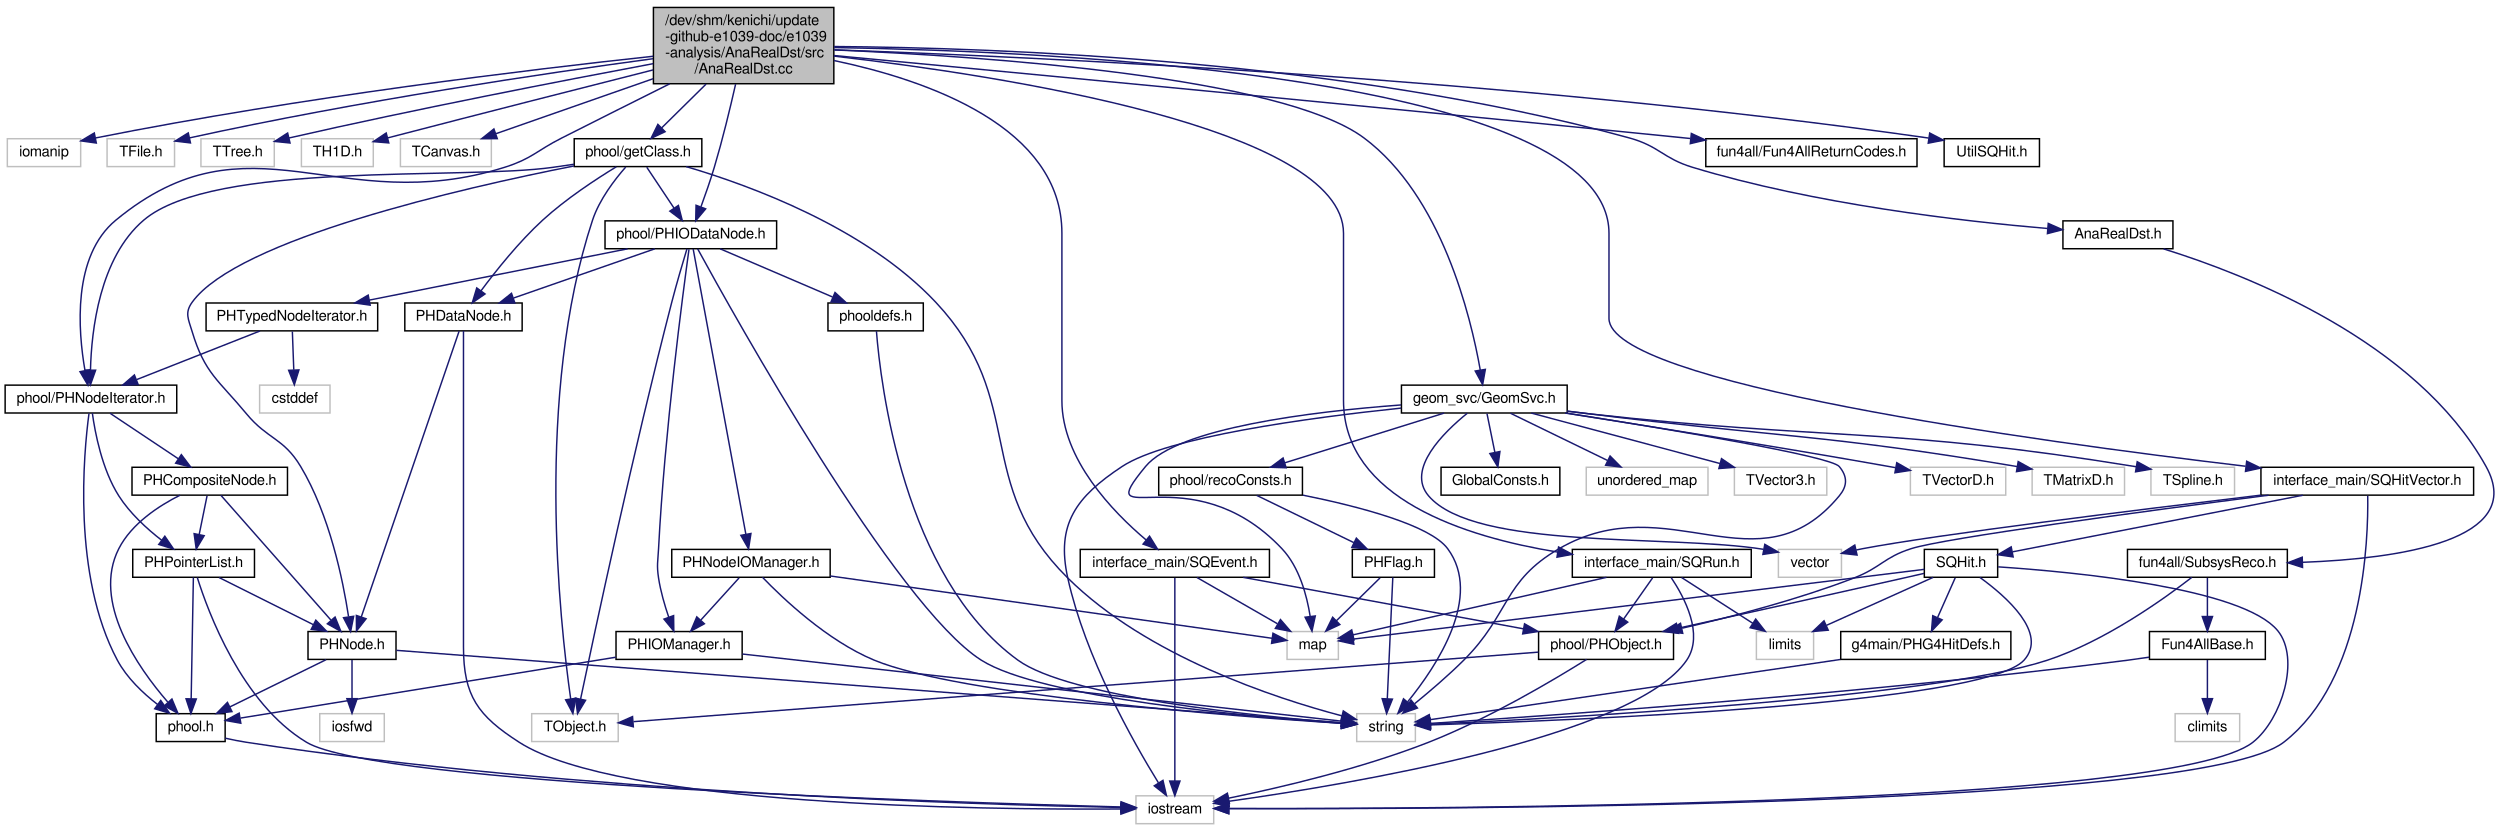
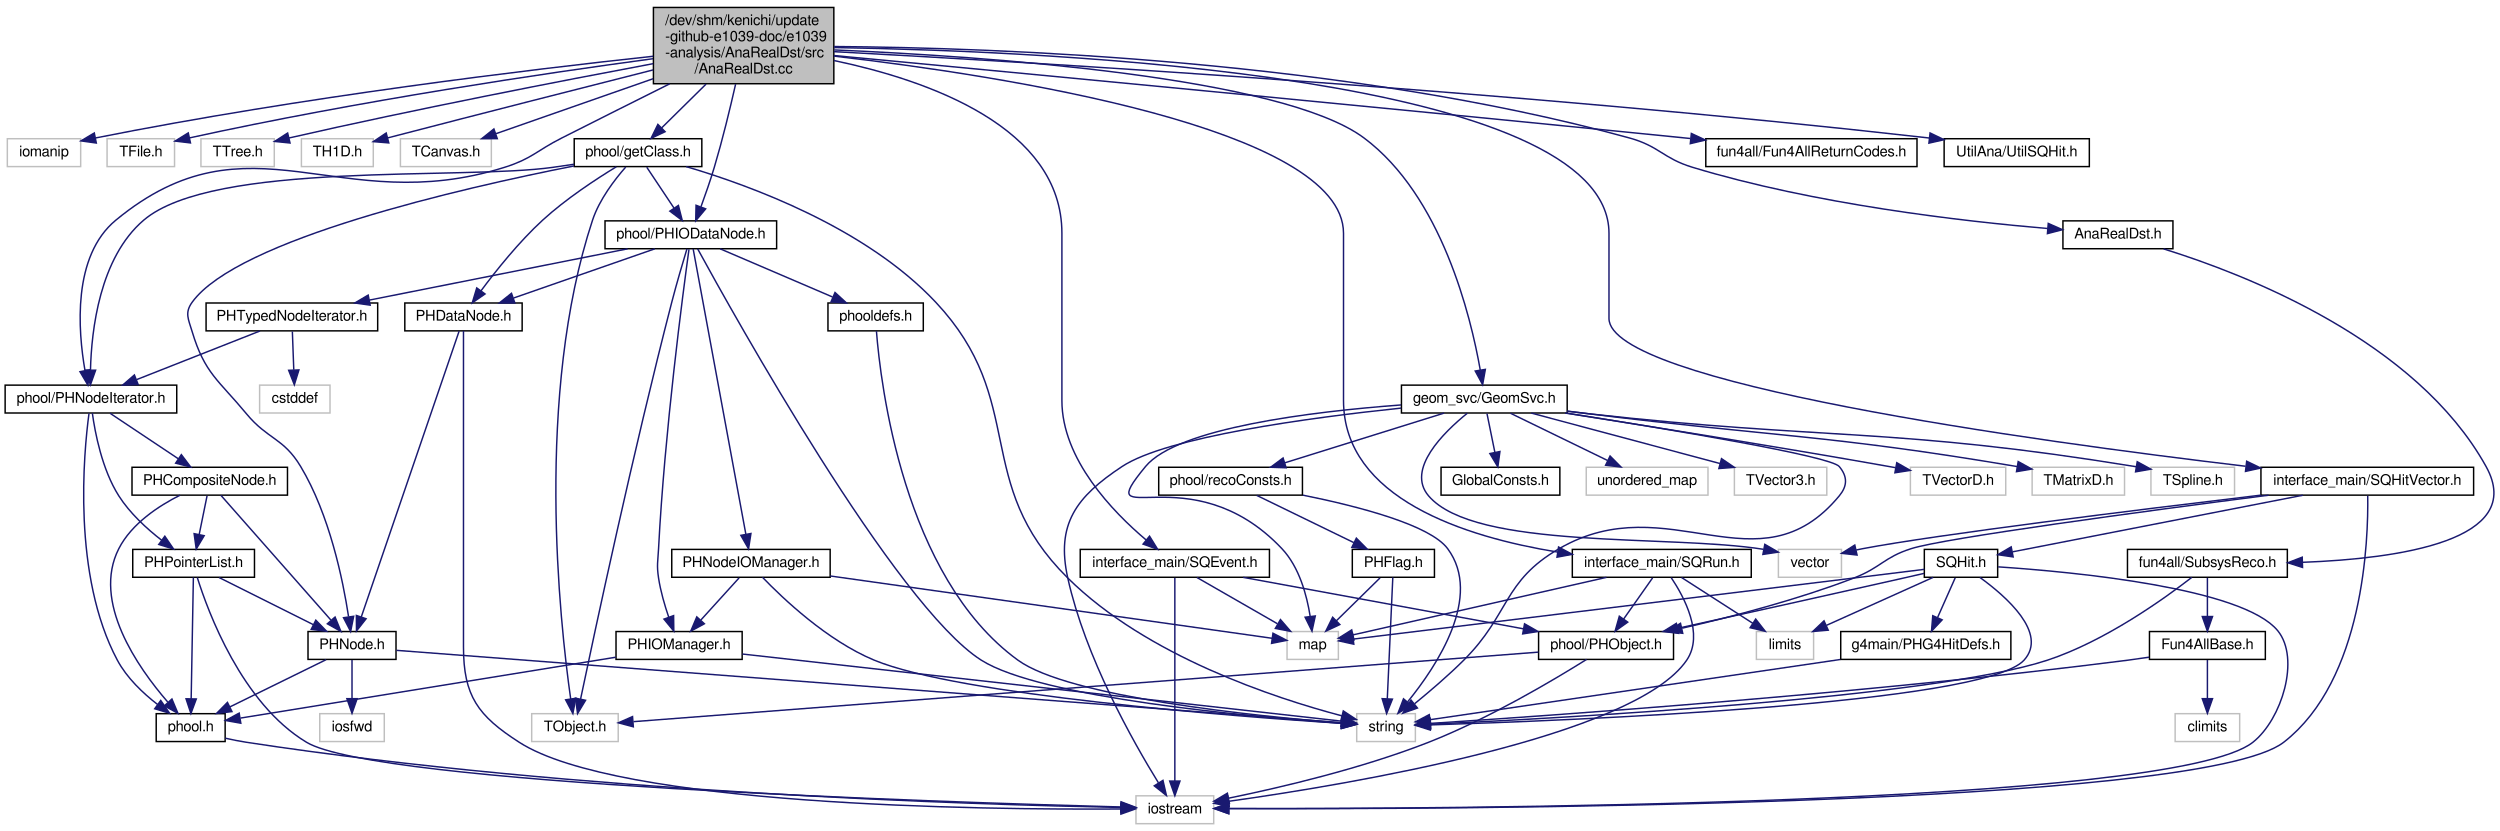
<svg xmlns="http://www.w3.org/2000/svg" xmlns:xlink="http://www.w3.org/1999/xlink" width="1704pt" height="566pt" viewBox="0.00 0.00 1704.49 566.00">
  <g id="graph0" class="graph" transform="scale(1 1) rotate(0) translate(4 562)">
    <g id="node1" class="node">
      <polygon fill="#bfbfbf" stroke="black" points="441.5,-505 441.5,-557 564.5,-557 564.5,-505 441.5,-505" />
      <text text-anchor="start" x="449.5" y="-545" font-family="FreeSans" font-size="10.00">/dev/shm/kenichi/update</text>
      <text text-anchor="start" x="449.5" y="-534" font-family="FreeSans" font-size="10.00">-github-e1039-doc/e1039</text>
      <text text-anchor="start" x="449.5" y="-523" font-family="FreeSans" font-size="10.00">-analysis/AnaRealDst/src</text>
      <text text-anchor="middle" x="503" y="-512" font-family="FreeSans" font-size="10.00">/AnaRealDst.cc</text>
    </g>
    <g id="node2" class="node">
      <polygon fill="none" stroke="#bfbfbf" points="1,-448.5 1,-467.5 51,-467.5 51,-448.5 1,-448.5" />
      <text text-anchor="middle" x="26" y="-455.5" font-family="FreeSans" font-size="10.00">iomanip</text>
    </g>
    <g id="edge1" class="edge">
      <path fill="none" stroke="midnightblue" d="M441.336,-523.73C357.404,-514.674 202.417,-496.097 61.307,-468.058" />
      <polygon fill="midnightblue" stroke="midnightblue" points="61.666,-464.56 51.172,-466.022 60.287,-471.423 61.666,-464.56" />
    </g>
    <g id="node3" class="node">
      <polygon fill="none" stroke="#bfbfbf" points="69,-448.5 69,-467.5 115,-467.5 115,-448.5 69,-448.5" />
      <text text-anchor="middle" x="92" y="-455.5" font-family="FreeSans" font-size="10.00">TFile.h</text>
    </g>
    <g id="edge2" class="edge">
      <path fill="none" stroke="midnightblue" d="M441.219,-522.061C367.925,-512.158 241.945,-493.617 125.168,-468.063" />
      <polygon fill="midnightblue" stroke="midnightblue" points="125.862,-464.632 115.342,-465.891 124.351,-471.467 125.862,-464.632" />
    </g>
    <g id="node4" class="node">
      <polygon fill="none" stroke="#bfbfbf" points="133,-448.5 133,-467.5 183,-467.5 183,-448.5 133,-448.5" />
      <text text-anchor="middle" x="158" y="-455.5" font-family="FreeSans" font-size="10.00">TTree.h</text>
    </g>
    <g id="edge3" class="edge">
      <path fill="none" stroke="midnightblue" d="M441.325,-518.687C378.614,-506.944 278.746,-487.584 193,-468 192.901,-467.977 192.801,-467.955 192.701,-467.932" />
      <polygon fill="midnightblue" stroke="midnightblue" points="193.736,-464.581 183.195,-465.653 192.104,-471.388 193.736,-464.581" />
    </g>
    <g id="node5" class="node">
      <polygon fill="none" stroke="#bfbfbf" points="201.5,-448.5 201.5,-467.5 250.5,-467.5 250.5,-448.5 201.5,-448.5" />
      <text text-anchor="middle" x="226" y="-455.5" font-family="FreeSans" font-size="10.00">TH1D.h</text>
    </g>
    <g id="edge4" class="edge">
      <path fill="none" stroke="midnightblue" d="M441.289,-514.417C394.453,-502.553 328.192,-485.689 260.502,-468.113" />
      <polygon fill="midnightblue" stroke="midnightblue" points="261.066,-464.643 250.507,-465.515 259.305,-471.418 261.066,-464.643" />
    </g>
    <g id="node6" class="node">
      <polygon fill="none" stroke="#bfbfbf" points="269,-448.5 269,-467.5 331,-467.5 331,-448.5 269,-448.5" />
      <text text-anchor="middle" x="300" y="-455.5" font-family="FreeSans" font-size="10.00">TCanvas.h</text>
    </g>
    <g id="edge5" class="edge">
      <path fill="none" stroke="midnightblue" d="M441.266,-508.408C406.102,-496.11 363.374,-481.165 334.179,-470.954" />
      <polygon fill="midnightblue" stroke="midnightblue" points="335.046,-467.55 324.451,-467.552 332.735,-474.157 335.046,-467.55" />
    </g>
    <g id="node7" class="node">
      <g id="a_node7">
        <a xlink:href="../../de/d59/SQRun_8h.html" target="_top" xlink:title="interface_main/SQRun.h">
          <polygon fill="none" stroke="black" points="1068,-168.5 1068,-187.5 1190,-187.5 1190,-168.5 1068,-168.5" />
          <text text-anchor="middle" x="1129" y="-175.5" font-family="FreeSans" font-size="10.00">interface_main/SQRun.h</text>
        </a>
      </g>
    </g>
    <g id="edge6" class="edge">
      <path fill="none" stroke="midnightblue" d="M564.674,-523.799C678.932,-510.59 912,-474.842 912,-403 912,-403 912,-403 912,-289 912,-222.246 994.707,-195.99 1058,-185.67" />
      <polygon fill="midnightblue" stroke="midnightblue" points="1058.62,-189.116 1067.98,-184.147 1057.56,-182.196 1058.62,-189.116" />
    </g>
    <g id="node13" class="node">
      <g id="a_node13">
        <a xlink:href="../../d0/db5/SQEvent_8h.html" target="_top" xlink:title="interface_main/SQEvent.h">
          <polygon fill="none" stroke="black" points="732.5,-168.5 732.5,-187.5 861.5,-187.5 861.5,-168.5 732.5,-168.5" />
          <text text-anchor="middle" x="797" y="-175.5" font-family="FreeSans" font-size="10.00">interface_main/SQEvent.h</text>
        </a>
      </g>
    </g>
    <g id="edge13" class="edge">
      <path fill="none" stroke="midnightblue" d="M564.603,-520.814C628.758,-507.349 720,-475.461 720,-403 720,-403 720,-403 720,-289 720,-248.93 754.715,-213.077 777.526,-193.844" />
      <polygon fill="midnightblue" stroke="midnightblue" points="779.745,-196.551 785.305,-187.532 775.334,-191.115 779.745,-196.551" />
    </g>
    <g id="node14" class="node">
      <g id="a_node14">
        <a xlink:href="../../db/ddd/SQHitVector_8h.html" target="_top" xlink:title="interface_main/SQHitVector.h">
          <polygon fill="none" stroke="black" points="1537.5,-224.5 1537.5,-243.5 1682.5,-243.5 1682.5,-224.5 1537.5,-224.5" />
          <text text-anchor="middle" x="1610" y="-231.5" font-family="FreeSans" font-size="10.00">interface_main/SQHitVector.h</text>
        </a>
      </g>
    </g>
    <g id="edge17" class="edge">
      <path fill="none" stroke="midnightblue" d="M564.748,-529.661C716.045,-527.168 1093,-510.2 1093,-403 1093,-403 1093,-403 1093,-345 1093,-301.173 1380.91,-261.5 1527.03,-244.188" />
      <polygon fill="midnightblue" stroke="midnightblue" points="1527.77,-247.624 1537.3,-242.98 1526.96,-240.672 1527.77,-247.624" />
    </g>
    <g id="node19" class="node">
      <g id="a_node19">
        <a xlink:href="../../da/dc1/Fun4AllReturnCodes_8h.html" target="_top" xlink:title="fun4all/Fun4AllReturnCodes.h">
          <polygon fill="none" stroke="black" points="1159,-448.5 1159,-467.5 1303,-467.5 1303,-448.5 1159,-448.5" />
          <text text-anchor="middle" x="1231" y="-455.5" font-family="FreeSans" font-size="10.00">fun4all/Fun4AllReturnCodes.h</text>
        </a>
      </g>
    </g>
    <g id="edge29" class="edge">
      <path fill="none" stroke="midnightblue" d="M564.542,-524.222C678.902,-513.448 931.92,-489.438 1145,-468 1146.12,-467.887 1147.25,-467.773 1148.38,-467.659" />
      <polygon fill="midnightblue" stroke="midnightblue" points="1149.15,-471.099 1158.74,-466.604 1148.44,-464.135 1149.15,-471.099" />
    </g>
    <g id="node20" class="node">
      <g id="a_node20">
        <a xlink:href="../../d8/dfd/PHNodeIterator_8h.html" target="_top" xlink:title="phool/PHNodeIterator.h">
          <polygon fill="none" stroke="black" points="-0.5,-280.5 -0.5,-299.5 116.5,-299.5 116.5,-280.5 -0.5,-280.5" />
          <text text-anchor="middle" x="58" y="-287.5" font-family="FreeSans" font-size="10.00">phool/PHNodeIterator.h</text>
        </a>
      </g>
    </g>
    <g id="edge30" class="edge">
      <path fill="none" stroke="midnightblue" d="M452.564,-504.928C430.029,-493.687 403.157,-480.233 379,-468 361.622,-459.2 358.584,-453.839 340,-448 226.606,-412.371 166.718,-487.6 75,-412 45.219,-387.452 49.181,-336.683 53.967,-309.36" />
      <polygon fill="midnightblue" stroke="midnightblue" points="57.404,-310.021 55.906,-299.532 50.536,-308.666 57.404,-310.021" />
    </g>
    <g id="node26" class="node">
      <g id="a_node26">
        <a xlink:href="../../d3/d79/PHIODataNode_8h.html" target="_top" xlink:title="phool/PHIODataNode.h">
          <polygon fill="none" stroke="black" points="408.5,-392.5 408.5,-411.5 525.5,-411.5 525.5,-392.5 408.5,-392.5" />
          <text text-anchor="middle" x="467" y="-399.5" font-family="FreeSans" font-size="10.00">phool/PHIODataNode.h</text>
        </a>
      </g>
    </g>
    <g id="edge44" class="edge">
      <path fill="none" stroke="midnightblue" d="M497.534,-504.699C493.839,-488.398 488.623,-466.813 483,-448 480.325,-439.051 476.907,-429.265 473.917,-421.112" />
      <polygon fill="midnightblue" stroke="midnightblue" points="477.117,-419.677 470.332,-411.54 470.562,-422.133 477.117,-419.677" />
    </g>
    <g id="node33" class="node">
      <g id="a_node33">
        <a xlink:href="../../dd/dd4/getClass_8h.html" target="_top" xlink:title="phool/getClass.h">
          <polygon fill="none" stroke="black" points="387.5,-448.5 387.5,-467.5 474.5,-467.5 474.5,-448.5 387.5,-448.5" />
          <text text-anchor="middle" x="431" y="-455.5" font-family="FreeSans" font-size="10.00">phool/getClass.h</text>
        </a>
      </g>
    </g>
    <g id="edge62" class="edge">
      <path fill="none" stroke="midnightblue" d="M477.413,-504.768C467.284,-494.78 455.952,-483.605 447.02,-474.798" />
      <polygon fill="midnightblue" stroke="midnightblue" points="449.458,-472.287 439.88,-467.757 444.543,-477.271 449.458,-472.287" />
    </g>
    <g id="node34" class="node">
      <g id="a_node34">
        <a xlink:href="../../d6/d19/GeomSvc_8h.html" target="_top" xlink:title="geom_svc/GeomSvc.h">
          <polygon fill="none" stroke="black" points="951.5,-280.5 951.5,-299.5 1064.5,-299.5 1064.5,-280.5 951.5,-280.5" />
          <text text-anchor="middle" x="1008" y="-287.5" font-family="FreeSans" font-size="10.00">geom_svc/GeomSvc.h</text>
        </a>
      </g>
    </g>
    <g id="edge69" class="edge">
      <path fill="none" stroke="midnightblue" d="M564.847,-528.035C668.171,-523.609 870.091,-509.735 926,-468 978.879,-428.527 998.766,-346.607 1005.25,-309.719" />
      <polygon fill="midnightblue" stroke="midnightblue" points="1008.71,-310.245 1006.85,-299.814 1001.8,-309.126 1008.71,-310.245" />
    </g>
    <g id="node43" class="node">
      <g id="a_node43">
-         <a xlink:href="../../dc/db4/e1039-analysis_2AnaRealDst_2src_2UtilSQHit_8h.html" target="_top" xlink:title="UtilSQHit.h">
-           <polygon fill="none" stroke="black" points="1321.5,-448.5 1321.5,-467.5 1386.5,-467.5 1386.5,-448.5 1321.5,-448.5" />
-           <text text-anchor="middle" x="1354" y="-455.5" font-family="FreeSans" font-size="10.00">UtilSQHit.h</text>
+         <a xlink:href="../../df/da2/UtilSQHit_8h.html" target="_top" xlink:title="UtilAna/UtilSQHit.h">
+           <polygon fill="none" stroke="black" points="1321.5,-448.5 1321.5,-467.5 1420.5,-467.5 1420.5,-448.5 1321.5,-448.5" />
+           <text text-anchor="middle" x="1371" y="-455.5" font-family="FreeSans" font-size="10.00">UtilAna/UtilSQHit.h</text>
        </a>
      </g>
    </g>
    <g id="edge85" class="edge">
-       <path fill="none" stroke="midnightblue" d="M564.711,-528.104C698.861,-523.37 1027.11,-508.473 1310.98,-467.949" />
-       <polygon fill="midnightblue" stroke="midnightblue" points="1311.66,-471.387 1321.06,-466.497 1310.66,-464.459 1311.66,-471.387" />
+       <path fill="none" stroke="midnightblue" d="M564.55,-526.86C698.384,-519.691 1026.05,-500.29 1311.33,-467.987" />
+       <polygon fill="midnightblue" stroke="midnightblue" points="1311.92,-471.442 1321.46,-466.832 1311.13,-464.487 1311.92,-471.442" />
    </g>
    <g id="node44" class="node">
      <g id="a_node44">
        <a xlink:href="../../dd/de9/AnaRealDst_8h.html" target="_top" xlink:title="AnaRealDst.h">
          <polygon fill="none" stroke="black" points="1402.5,-392.5 1402.5,-411.5 1477.5,-411.5 1477.5,-392.5 1402.5,-392.5" />
          <text text-anchor="middle" x="1440" y="-399.5" font-family="FreeSans" font-size="10.00">AnaRealDst.h</text>
        </a>
      </g>
    </g>
    <g id="edge86" class="edge">
      <path fill="none" stroke="midnightblue" d="M564.673,-530.366C675.359,-529.558 914.164,-521.124 1107,-468 1127.32,-462.402 1129.83,-454.121 1150,-448 1233.02,-422.806 1333.9,-411.218 1392.15,-406.283" />
      <polygon fill="midnightblue" stroke="midnightblue" points="1392.49,-409.767 1402.17,-405.465 1391.92,-402.791 1392.49,-409.767" />
    </g>
    <g id="node8" class="node">
      <g id="a_node8">
        <a xlink:href="../../df/d32/PHObject_8h.html" target="_top" xlink:title="phool/PHObject.h">
          <polygon fill="none" stroke="black" points="1045,-112.5 1045,-131.5 1137,-131.5 1137,-112.5 1045,-112.5" />
          <text text-anchor="middle" x="1091" y="-119.5" font-family="FreeSans" font-size="10.00">phool/PHObject.h</text>
        </a>
      </g>
    </g>
    <g id="edge7" class="edge">
      <path fill="none" stroke="midnightblue" d="M1122.73,-168.083C1117.36,-160.455 1109.48,-149.264 1102.92,-139.941" />
      <polygon fill="midnightblue" stroke="midnightblue" points="1105.78,-137.915 1097.16,-131.751 1100.05,-141.943 1105.78,-137.915" />
    </g>
    <g id="node11" class="node">
      <polygon fill="none" stroke="#bfbfbf" points="873.5,-112.5 873.5,-131.5 908.5,-131.5 908.5,-112.5 873.5,-112.5" />
      <text text-anchor="middle" x="891" y="-119.5" font-family="FreeSans" font-size="10.00">map</text>
    </g>
    <g id="edge10" class="edge">
      <path fill="none" stroke="midnightblue" d="M1091.29,-168.444C1043.2,-157.532 961.176,-138.922 918.551,-129.251" />
      <polygon fill="midnightblue" stroke="midnightblue" points="919.135,-125.795 908.608,-126.995 917.586,-132.621 919.135,-125.795" />
    </g>
    <g id="node10" class="node">
      <polygon fill="none" stroke="#bfbfbf" points="770.5,-0.5 770.5,-19.5 823.5,-19.5 823.5,-0.5 770.5,-0.5" />
      <text text-anchor="middle" x="797" y="-7.5" font-family="FreeSans" font-size="10.00">iostream</text>
    </g>
    <g id="edge11" class="edge">
      <path fill="none" stroke="midnightblue" d="M1135.43,-168.246C1144.31,-154.999 1157.94,-129.55 1146,-112 1110.39,-59.671 916.102,-27.314 833.831,-15.777" />
      <polygon fill="midnightblue" stroke="midnightblue" points="834.065,-12.276 823.681,-14.38 833.111,-19.211 834.065,-12.276" />
    </g>
    <g id="node12" class="node">
      <polygon fill="none" stroke="#bfbfbf" points="1193.5,-112.5 1193.5,-131.5 1232.5,-131.5 1232.5,-112.5 1193.5,-112.5" />
      <text text-anchor="middle" x="1213" y="-119.5" font-family="FreeSans" font-size="10.00">limits</text>
    </g>
    <g id="edge12" class="edge">
      <path fill="none" stroke="midnightblue" d="M1142.5,-168.324C1155.6,-159.9 1175.71,-146.971 1191.11,-137.074" />
      <polygon fill="midnightblue" stroke="midnightblue" points="1193.02,-140.006 1199.54,-131.655 1189.23,-134.118 1193.02,-140.006" />
    </g>
    <g id="node9" class="node">
      <polygon fill="none" stroke="#bfbfbf" points="358.5,-56.5 358.5,-75.5 417.5,-75.5 417.5,-56.5 358.5,-56.5" />
      <text text-anchor="middle" x="388" y="-63.5" font-family="FreeSans" font-size="10.00">TObject.h</text>
    </g>
    <g id="edge8" class="edge">
      <path fill="none" stroke="midnightblue" d="M1044.87,-117.457C915.296,-107.504 549.534,-79.408 427.896,-70.064" />
      <polygon fill="midnightblue" stroke="midnightblue" points="427.801,-66.547 417.563,-69.271 427.265,-73.526 427.801,-66.547" />
    </g>
    <g id="edge9" class="edge">
      <path fill="none" stroke="midnightblue" d="M1077.72,-112.49C1055.97,-98.879 1011.07,-72.106 970,-56 924.376,-38.109 869.212,-25.167 833.637,-17.877" />
      <polygon fill="midnightblue" stroke="midnightblue" points="834.196,-14.419 823.702,-15.884 832.819,-21.282 834.196,-14.419" />
    </g>
    <g id="edge14" class="edge">
      <path fill="none" stroke="midnightblue" d="M843.585,-168.444C895.41,-158.925 979.132,-143.547 1034.62,-133.356" />
      <polygon fill="midnightblue" stroke="midnightblue" points="1035.43,-136.765 1044.63,-131.516 1034.16,-129.881 1035.43,-136.765" />
    </g>
    <g id="edge15" class="edge">
      <path fill="none" stroke="midnightblue" d="M812.103,-168.324C826.903,-159.822 849.694,-146.729 866.982,-136.797" />
      <polygon fill="midnightblue" stroke="midnightblue" points="869.007,-139.671 875.935,-131.655 865.52,-133.601 869.007,-139.671" />
    </g>
    <g id="edge16" class="edge">
      <path fill="none" stroke="midnightblue" d="M797,-168.075C797,-141.945 797,-65.211 797,-29.577" />
      <polygon fill="midnightblue" stroke="midnightblue" points="800.5,-29.568 797,-19.568 793.5,-29.568 800.5,-29.568" />
    </g>
    <g id="edge18" class="edge">
      <path fill="none" stroke="midnightblue" d="M1542.76,-224.467C1458.33,-213.566 1321.71,-195.243 1299,-188 1280.44,-182.08 1278.18,-174.99 1260,-168 1221.73,-153.287 1176.81,-141.576 1142.91,-133.792" />
      <polygon fill="midnightblue" stroke="midnightblue" points="1143.29,-130.289 1132.76,-131.504 1141.75,-137.118 1143.29,-130.289" />
    </g>
    <g id="node15" class="node">
      <polygon fill="none" stroke="#bfbfbf" points="1208.5,-168.5 1208.5,-187.5 1251.5,-187.5 1251.5,-168.5 1208.5,-168.5" />
      <text text-anchor="middle" x="1230" y="-175.5" font-family="FreeSans" font-size="10.00">vector</text>
    </g>
    <g id="edge19" class="edge">
      <path fill="none" stroke="midnightblue" d="M1537.4,-224.498C1452.29,-214.355 1316.45,-197.573 1266,-188 1264.54,-187.722 1263.04,-187.421 1261.54,-187.103" />
      <polygon fill="midnightblue" stroke="midnightblue" points="1262.14,-183.651 1251.61,-184.831 1260.58,-190.475 1262.14,-183.651" />
    </g>
    <g id="edge20" class="edge">
      <path fill="none" stroke="midnightblue" d="M1610.3,-224.106C1610.78,-194.465 1607.86,-98.52 1553,-56 1495.78,-11.651 977.477,-10.304 833.787,-10.793" />
      <polygon fill="midnightblue" stroke="midnightblue" points="833.702,-7.293 823.716,-10.832 833.73,-14.293 833.702,-7.293" />
    </g>
    <g id="node16" class="node">
      <g id="a_node16">
        <a xlink:href="../../d1/ddf/SQHit_8h.html" target="_top" xlink:title="SQHit.h">
          <polygon fill="none" stroke="black" points="1308,-168.5 1308,-187.5 1358,-187.5 1358,-168.5 1308,-168.5" />
          <text text-anchor="middle" x="1333" y="-175.5" font-family="FreeSans" font-size="10.00">SQHit.h</text>
        </a>
      </g>
    </g>
    <g id="edge21" class="edge">
      <path fill="none" stroke="midnightblue" d="M1566.11,-224.444C1511.28,-213.754 1418.55,-195.677 1368.15,-185.853" />
      <polygon fill="midnightblue" stroke="midnightblue" points="1368.56,-182.366 1358.07,-183.888 1367.22,-189.236 1368.56,-182.366" />
    </g>
    <g id="edge22" class="edge">
      <path fill="none" stroke="midnightblue" d="M1307.83,-171.158C1303.23,-170.1 1298.47,-169.012 1294,-168 1241.42,-156.105 1181.1,-142.774 1139.97,-133.73" />
      <polygon fill="midnightblue" stroke="midnightblue" points="1140.46,-130.255 1129.94,-131.527 1138.95,-137.092 1140.46,-130.255" />
    </g>
    <g id="node17" class="node">
      <g id="a_node17">
        <a xlink:href="../../d2/d92/PHG4HitDefs_8h.html" target="_top" xlink:title="g4main/PHG4HitDefs.h">
          <polygon fill="none" stroke="black" points="1251,-112.5 1251,-131.5 1367,-131.5 1367,-112.5 1251,-112.5" />
          <text text-anchor="middle" x="1309" y="-119.5" font-family="FreeSans" font-size="10.00">g4main/PHG4HitDefs.h</text>
        </a>
      </g>
    </g>
    <g id="edge23" class="edge">
      <path fill="none" stroke="midnightblue" d="M1329.04,-168.083C1325.79,-160.77 1321.08,-150.181 1317.05,-141.103" />
      <polygon fill="midnightblue" stroke="midnightblue" points="1320.15,-139.468 1312.89,-131.751 1313.75,-142.311 1320.15,-139.468" />
    </g>
    <g id="edge25" class="edge">
      <path fill="none" stroke="midnightblue" d="M1358.34,-175.596C1410.12,-172.142 1525.2,-161.274 1549,-132 1564.38,-113.082 1551.76,-71.613 1532,-56 1476.94,-12.506 975.81,-10.516 834.147,-10.832" />
      <polygon fill="midnightblue" stroke="midnightblue" points="833.811,-7.332 823.821,-10.86 833.831,-14.332 833.811,-7.332" />
    </g>
    <g id="edge26" class="edge">
      <path fill="none" stroke="midnightblue" d="M1313.99,-168.444C1294.41,-159.636 1263.69,-145.812 1241.27,-135.722" />
      <polygon fill="midnightblue" stroke="midnightblue" points="1242.48,-132.428 1231.93,-131.516 1239.61,-138.812 1242.48,-132.428" />
    </g>
    <g id="node18" class="node">
      <polygon fill="none" stroke="#bfbfbf" points="921,-56.5 921,-75.5 961,-75.5 961,-56.5 921,-56.5" />
      <text text-anchor="middle" x="941" y="-63.5" font-family="FreeSans" font-size="10.00">string</text>
    </g>
    <g id="edge27" class="edge">
      <path fill="none" stroke="midnightblue" d="M1345.84,-168.43C1363.8,-155.425 1392.49,-130.287 1376,-112 1348.91,-81.968 1065.59,-70.755 971.319,-67.838" />
      <polygon fill="midnightblue" stroke="midnightblue" points="971.138,-64.332 961.038,-67.531 970.928,-71.329 971.138,-64.332" />
    </g>
    <g id="edge28" class="edge">
      <path fill="none" stroke="midnightblue" d="M1308,-173.909C1293.9,-172.169 1275.97,-169.958 1260,-168 1132.49,-152.365 980.186,-133.838 918.73,-126.369" />
      <polygon fill="midnightblue" stroke="midnightblue" points="919.017,-122.878 908.668,-125.146 918.172,-129.827 919.017,-122.878" />
    </g>
    <g id="edge24" class="edge">
      <path fill="none" stroke="midnightblue" d="M1250.69,-112.444C1171.35,-100.801 1032.27,-80.394 971.205,-71.432" />
      <polygon fill="midnightblue" stroke="midnightblue" points="971.481,-67.935 961.078,-69.946 970.464,-74.861 971.481,-67.935" />
    </g>
    <g id="node21" class="node">
      <g id="a_node21">
        <a xlink:href="../../d5/d6f/phool_8h.html" target="_top" xlink:title="phool.h">
          <polygon fill="none" stroke="black" points="102.5,-56.5 102.5,-75.5 149.5,-75.5 149.5,-56.5 102.5,-56.5" />
          <text text-anchor="middle" x="126" y="-63.5" font-family="FreeSans" font-size="10.00">phool.h</text>
        </a>
      </g>
    </g>
    <g id="edge31" class="edge">
      <path fill="none" stroke="midnightblue" d="M56.682,-280.232C53.063,-253.246 45.186,-169.779 76,-112 82.44,-99.924 93.462,-89.475 103.52,-81.693" />
      <polygon fill="midnightblue" stroke="midnightblue" points="105.589,-84.516 111.622,-75.806 101.474,-78.853 105.589,-84.516" />
    </g>
    <g id="node22" class="node">
      <g id="a_node22">
        <a xlink:href="../../d8/d30/PHCompositeNode_8h.html" target="_top" xlink:title="PHCompositeNode.h">
          <polygon fill="none" stroke="black" points="86,-224.5 86,-243.5 192,-243.5 192,-224.5 86,-224.5" />
          <text text-anchor="middle" x="139" y="-231.5" font-family="FreeSans" font-size="10.00">PHCompositeNode.h</text>
        </a>
      </g>
    </g>
    <g id="edge33" class="edge">
      <path fill="none" stroke="midnightblue" d="M71.014,-280.324C83.532,-271.979 102.682,-259.212 117.471,-249.352" />
      <polygon fill="midnightblue" stroke="midnightblue" points="119.639,-252.114 126.018,-243.655 115.756,-246.289 119.639,-252.114" />
    </g>
    <g id="node25" class="node">
      <g id="a_node25">
        <a xlink:href="../../db/dd5/PHPointerList_8h.html" target="_top" xlink:title="PHPointerList.h">
          <polygon fill="none" stroke="black" points="86.5,-168.5 86.5,-187.5 169.5,-187.5 169.5,-168.5 86.5,-168.5" />
          <text text-anchor="middle" x="128" y="-175.5" font-family="FreeSans" font-size="10.00">PHPointerList.h</text>
        </a>
      </g>
    </g>
    <g id="edge43" class="edge">
      <path fill="none" stroke="midnightblue" d="M58.968,-280.373C60.762,-267.294 65.523,-242.06 77,-224 84.521,-212.165 96.038,-201.627 106.226,-193.73" />
      <polygon fill="midnightblue" stroke="midnightblue" points="108.376,-196.493 114.354,-187.746 104.226,-190.856 108.376,-196.493" />
    </g>
    <g id="edge32" class="edge">
      <path fill="none" stroke="midnightblue" d="M149.601,-58.787C154.342,-57.715 159.309,-56.718 164,-56 388.64,-21.644 662.227,-13.437 760.048,-11.545" />
      <polygon fill="midnightblue" stroke="midnightblue" points="760.361,-15.04 770.296,-11.358 760.233,-8.041 760.361,-15.04" />
    </g>
    <g id="edge34" class="edge">
      <path fill="none" stroke="midnightblue" d="M118.777,-224.495C104.229,-217.168 85.699,-205.063 77,-188 58.572,-151.854 89.877,-107.092 110.372,-83.44" />
      <polygon fill="midnightblue" stroke="midnightblue" points="113.222,-85.505 117.321,-75.736 108.024,-80.817 113.222,-85.505" />
    </g>
    <g id="node23" class="node">
      <g id="a_node23">
        <a xlink:href="../../d3/d62/PHNode_8h.html" target="_top" xlink:title="PHNode.h">
          <polygon fill="none" stroke="black" points="206,-112.5 206,-131.5 266,-131.5 266,-112.5 206,-112.5" />
          <text text-anchor="middle" x="236" y="-119.5" font-family="FreeSans" font-size="10.00">PHNode.h</text>
        </a>
      </g>
    </g>
    <g id="edge35" class="edge">
      <path fill="none" stroke="midnightblue" d="M146.611,-224.368C162.761,-206.055 200.684,-163.049 221.571,-139.362" />
      <polygon fill="midnightblue" stroke="midnightblue" points="224.435,-141.407 228.424,-131.591 219.185,-136.777 224.435,-141.407" />
    </g>
    <g id="edge39" class="edge">
      <path fill="none" stroke="midnightblue" d="M137.184,-224.083C135.726,-216.927 133.629,-206.635 131.807,-197.691" />
      <polygon fill="midnightblue" stroke="midnightblue" points="135.208,-196.851 129.783,-187.751 128.349,-198.248 135.208,-196.851" />
    </g>
    <g id="edge36" class="edge">
      <path fill="none" stroke="midnightblue" d="M218.327,-112.324C200.606,-103.625 173.097,-90.12 152.712,-80.113" />
      <polygon fill="midnightblue" stroke="midnightblue" points="154.149,-76.919 143.63,-75.654 151.064,-83.203 154.149,-76.919" />
    </g>
    <g id="node24" class="node">
      <polygon fill="none" stroke="#bfbfbf" points="214,-56.5 214,-75.5 258,-75.5 258,-56.5 214,-56.5" />
      <text text-anchor="middle" x="236" y="-63.5" font-family="FreeSans" font-size="10.00">iosfwd</text>
    </g>
    <g id="edge37" class="edge">
      <path fill="none" stroke="midnightblue" d="M236,-112.083C236,-105.006 236,-94.861 236,-85.987" />
      <polygon fill="midnightblue" stroke="midnightblue" points="239.5,-85.751 236,-75.751 232.5,-85.751 239.5,-85.751" />
    </g>
    <g id="edge38" class="edge">
      <path fill="none" stroke="midnightblue" d="M266.293,-118.68C381.954,-109.821 795.018,-78.182 910.696,-69.321" />
      <polygon fill="midnightblue" stroke="midnightblue" points="911.239,-72.79 920.943,-68.536 910.705,-65.81 911.239,-72.79" />
    </g>
    <g id="edge40" class="edge">
      <path fill="none" stroke="midnightblue" d="M127.843,-168.368C127.52,-150.617 126.776,-109.666 126.338,-85.597" />
      <polygon fill="midnightblue" stroke="midnightblue" points="129.838,-85.526 126.156,-75.591 122.839,-85.653 129.838,-85.526" />
    </g>
    <g id="edge41" class="edge">
      <path fill="none" stroke="midnightblue" d="M145.352,-168.324C162.672,-159.664 189.515,-146.242 209.502,-136.249" />
      <polygon fill="midnightblue" stroke="midnightblue" points="211.312,-139.257 218.691,-131.655 208.181,-132.996 211.312,-139.257" />
    </g>
    <g id="edge42" class="edge">
      <path fill="none" stroke="midnightblue" d="M130.524,-168.31C137.732,-145.257 160.791,-82.498 205,-56 252.522,-27.516 637.82,-15.135 759.984,-11.901" />
      <polygon fill="midnightblue" stroke="midnightblue" points="760.404,-15.391 770.31,-11.633 760.223,-8.394 760.404,-15.391" />
    </g>
    <g id="node27" class="node">
      <g id="a_node27">
        <a xlink:href="../../dd/d9b/PHDataNode_8h.html" target="_top" xlink:title="PHDataNode.h">
          <polygon fill="none" stroke="black" points="272,-336.5 272,-355.5 352,-355.5 352,-336.5 272,-336.5" />
          <text text-anchor="middle" x="312" y="-343.5" font-family="FreeSans" font-size="10.00">PHDataNode.h</text>
        </a>
      </g>
    </g>
    <g id="edge45" class="edge">
      <path fill="none" stroke="midnightblue" d="M442.44,-392.444C416.477,-383.399 375.332,-369.064 346.203,-358.916" />
      <polygon fill="midnightblue" stroke="midnightblue" points="347.04,-355.501 336.445,-355.516 344.737,-362.112 347.04,-355.501" />
    </g>
    <g id="node28" class="node">
      <g id="a_node28">
        <a xlink:href="../../d9/d53/PHIOManager_8h.html" target="_top" xlink:title="PHIOManager.h">
          <polygon fill="none" stroke="black" points="416,-112.5 416,-131.5 502,-131.5 502,-112.5 416,-112.5" />
          <text text-anchor="middle" x="459" y="-119.5" font-family="FreeSans" font-size="10.00">PHIOManager.h</text>
        </a>
      </g>
    </g>
    <g id="edge48" class="edge">
      <path fill="none" stroke="midnightblue" d="M465.748,-392.097C461.716,-362.912 449.092,-267.451 445,-188 444.543,-179.123 443.665,-176.788 445,-168 446.368,-159.001 449.19,-149.325 451.945,-141.26" />
      <polygon fill="midnightblue" stroke="midnightblue" points="455.265,-142.372 455.4,-131.778 448.688,-139.976 455.265,-142.372" />
    </g>
    <g id="node29" class="node">
      <g id="a_node29">
        <a xlink:href="../../dd/de7/PHNodeIOManager_8h.html" target="_top" xlink:title="PHNodeIOManager.h">
          <polygon fill="none" stroke="black" points="454,-168.5 454,-187.5 562,-187.5 562,-168.5 454,-168.5" />
          <text text-anchor="middle" x="508" y="-175.5" font-family="FreeSans" font-size="10.00">PHNodeIOManager.h</text>
        </a>
      </g>
    </g>
    <g id="edge51" class="edge">
      <path fill="none" stroke="midnightblue" d="M468.607,-392.297C474.64,-359.633 496.02,-243.866 504.499,-197.957" />
      <polygon fill="midnightblue" stroke="midnightblue" points="507.985,-198.353 506.359,-187.884 501.101,-197.082 507.985,-198.353" />
    </g>
    <g id="node30" class="node">
      <g id="a_node30">
        <a xlink:href="../../db/d17/PHTypedNodeIterator_8h.html" target="_top" xlink:title="PHTypedNodeIterator.h">
          <polygon fill="none" stroke="black" points="136.5,-336.5 136.5,-355.5 253.5,-355.5 253.5,-336.5 136.5,-336.5" />
          <text text-anchor="middle" x="195" y="-343.5" font-family="FreeSans" font-size="10.00">PHTypedNodeIterator.h</text>
        </a>
      </g>
    </g>
    <g id="edge55" class="edge">
      <path fill="none" stroke="midnightblue" d="M423.901,-392.444C376.153,-382.964 299.139,-367.675 247.806,-357.483" />
      <polygon fill="midnightblue" stroke="midnightblue" points="248.388,-354.031 237.898,-355.516 247.025,-360.897 248.388,-354.031" />
    </g>
    <g id="node32" class="node">
      <g id="a_node32">
        <a xlink:href="../../de/da7/phooldefs_8h.html" target="_top" xlink:title="phooldefs.h">
          <polygon fill="none" stroke="black" points="560.5,-336.5 560.5,-355.5 625.5,-355.5 625.5,-336.5 560.5,-336.5" />
          <text text-anchor="middle" x="593" y="-343.5" font-family="FreeSans" font-size="10.00">phooldefs.h</text>
        </a>
      </g>
    </g>
    <g id="edge58" class="edge">
      <path fill="none" stroke="midnightblue" d="M486.965,-392.444C507.609,-383.596 540.063,-369.687 563.632,-359.586" />
      <polygon fill="midnightblue" stroke="midnightblue" points="565.316,-362.673 573.128,-355.516 562.558,-356.239 565.316,-362.673" />
    </g>
    <g id="edge60" class="edge">
      <path fill="none" stroke="midnightblue" d="M464.362,-392.413C461.626,-383.387 457.296,-368.755 454,-356 427.767,-254.482 401.487,-131.507 391.849,-85.525" />
      <polygon fill="midnightblue" stroke="midnightblue" points="395.238,-84.627 389.768,-75.554 388.385,-86.058 395.238,-84.627" />
    </g>
    <g id="edge61" class="edge">
      <path fill="none" stroke="midnightblue" d="M471.644,-392.431C495.629,-348.493 606.602,-149.092 665,-112 705.484,-86.286 847.869,-73.46 910.756,-68.944" />
      <polygon fill="midnightblue" stroke="midnightblue" points="911.104,-72.428 920.837,-68.243 910.619,-65.445 911.104,-72.428" />
    </g>
    <g id="edge46" class="edge">
      <path fill="none" stroke="midnightblue" d="M309.021,-336.297C297.791,-303.494 257.87,-186.884 242.291,-141.377" />
      <polygon fill="midnightblue" stroke="midnightblue" points="245.592,-140.211 239.041,-131.884 238.969,-142.478 245.592,-140.211" />
    </g>
    <g id="edge47" class="edge">
      <path fill="none" stroke="midnightblue" d="M312,-336.442C312,-317.936 312,-272.812 312,-235 312,-235 312,-235 312,-121 312,-87.537 321.846,-74.088 350,-56 417.53,-12.615 665.406,-9.904 759.99,-10.508" />
      <polygon fill="midnightblue" stroke="midnightblue" points="760.196,-14.01 770.224,-10.591 760.252,-7.01 760.196,-14.01" />
    </g>
    <g id="edge49" class="edge">
      <path fill="none" stroke="midnightblue" d="M415.807,-113.996C348.739,-103.12 220.939,-82.396 159.984,-72.511" />
      <polygon fill="midnightblue" stroke="midnightblue" points="160.186,-68.998 149.754,-70.852 159.065,-75.908 160.186,-68.998" />
    </g>
    <g id="edge50" class="edge">
      <path fill="none" stroke="midnightblue" d="M502.198,-116.16C598.271,-105.397 827.675,-79.696 910.509,-70.416" />
      <polygon fill="midnightblue" stroke="midnightblue" points="910.985,-73.885 920.533,-69.293 910.206,-66.928 910.985,-73.885" />
    </g>
    <g id="edge52" class="edge">
      <path fill="none" stroke="midnightblue" d="M499.909,-168.083C492.845,-160.298 482.412,-148.801 473.851,-139.367" />
      <polygon fill="midnightblue" stroke="midnightblue" points="476.253,-136.805 466.941,-131.751 471.069,-141.509 476.253,-136.805" />
    </g>
    <g id="edge53" class="edge">
      <path fill="none" stroke="midnightblue" d="M515.854,-168.491C529.689,-154.115 559.982,-125.289 592,-112 649.545,-88.117 836.942,-73.725 910.741,-68.861" />
      <polygon fill="midnightblue" stroke="midnightblue" points="911.023,-72.35 920.776,-68.213 910.571,-65.365 911.023,-72.35" />
    </g>
    <g id="edge54" class="edge">
      <path fill="none" stroke="midnightblue" d="M562.062,-169.378C644.905,-157.698 800.273,-135.792 863.339,-126.9" />
      <polygon fill="midnightblue" stroke="midnightblue" points="863.913,-130.354 873.326,-125.492 862.935,-123.422 863.913,-130.354" />
    </g>
    <g id="edge56" class="edge">
      <path fill="none" stroke="midnightblue" d="M173.292,-336.444C150.645,-327.517 114.928,-313.439 89.248,-303.317" />
      <polygon fill="midnightblue" stroke="midnightblue" points="90.193,-299.927 79.606,-299.516 87.626,-306.44 90.193,-299.927" />
    </g>
    <g id="node31" class="node">
      <polygon fill="none" stroke="#bfbfbf" points="173,-280.5 173,-299.5 221,-299.5 221,-280.5 173,-280.5" />
      <text text-anchor="middle" x="197" y="-287.5" font-family="FreeSans" font-size="10.00">cstddef</text>
    </g>
    <g id="edge57" class="edge">
      <path fill="none" stroke="midnightblue" d="M195.33,-336.083C195.592,-329.006 195.968,-318.861 196.297,-309.986" />
      <polygon fill="midnightblue" stroke="midnightblue" points="199.803,-309.874 196.676,-299.751 192.808,-309.615 199.803,-309.874" />
    </g>
    <g id="edge59" class="edge">
      <path fill="none" stroke="midnightblue" d="M593.55,-336.316C596.287,-301.205 611.652,-168.908 690,-112 724.817,-86.711 851.495,-73.88 910.443,-69.17" />
      <polygon fill="midnightblue" stroke="midnightblue" points="910.923,-72.643 920.624,-68.384 910.384,-65.664 910.923,-72.643" />
    </g>
    <g id="edge63" class="edge">
      <path fill="none" stroke="midnightblue" d="M387.314,-450.098C382.486,-449.372 377.641,-448.659 373,-448 311.108,-439.206 141.613,-452.51 94,-412 63.911,-386.4 58.346,-336.863 57.687,-309.789" />
      <polygon fill="midnightblue" stroke="midnightblue" points="61.187,-309.682 57.648,-299.696 54.187,-309.71 61.187,-309.682" />
    </g>
    <g id="edge64" class="edge">
      <path fill="none" stroke="midnightblue" d="M436.945,-448.083C441.977,-440.534 449.337,-429.495 455.513,-420.23" />
      <polygon fill="midnightblue" stroke="midnightblue" points="458.531,-422.013 461.166,-411.751 452.707,-418.13 458.531,-422.013" />
    </g>
    <g id="edge65" class="edge">
      <path fill="none" stroke="midnightblue" d="M416.222,-448.385C402.472,-440.009 381.789,-426.462 366,-412 349.848,-397.206 334.17,-377.56 323.906,-363.753" />
      <polygon fill="midnightblue" stroke="midnightblue" points="326.708,-361.656 317.992,-355.633 321.05,-365.777 326.708,-361.656" />
    </g>
    <g id="edge66" class="edge">
      <path fill="none" stroke="midnightblue" d="M387.267,-448.925C310.797,-433.819 157.954,-398.902 127,-356 121.799,-348.792 124.442,-344.513 127,-336 135.585,-307.431 144.977,-302.979 164,-280 178.631,-262.326 189.197,-263.675 201,-244 220.714,-211.137 229.839,-166.564 233.634,-141.714" />
      <polygon fill="midnightblue" stroke="midnightblue" points="237.141,-141.904 235.057,-131.516 230.209,-140.937 237.141,-141.904" />
    </g>
    <g id="edge67" class="edge">
      <path fill="none" stroke="midnightblue" d="M422.629,-448.198C415.138,-439.689 404.641,-426.053 400,-412 360.688,-292.974 377.602,-138.151 385.109,-85.473" />
      <polygon fill="midnightblue" stroke="midnightblue" points="388.571,-85.989 386.584,-75.582 381.647,-84.957 388.571,-85.989" />
    </g>
    <g id="edge68" class="edge">
      <path fill="none" stroke="midnightblue" d="M463.821,-448.49C507.984,-435.484 586.469,-406.675 634,-356 697.374,-288.434 658.141,-233.147 724,-168 777.856,-114.726 865.05,-86.109 910.791,-74.047" />
      <polygon fill="midnightblue" stroke="midnightblue" points="911.863,-77.386 920.69,-71.526 910.135,-70.602 911.863,-77.386" />
    </g>
    <g id="edge70" class="edge">
      <path fill="none" stroke="midnightblue" d="M951.337,-283.855C888.38,-277.25 791.554,-264.174 761,-244 729.649,-223.3 715.889,-204.682 724,-168 735.959,-113.915 768.526,-56.345 785.836,-28.331" />
      <polygon fill="midnightblue" stroke="midnightblue" points="788.898,-30.036 791.264,-19.708 782.974,-26.307 788.898,-30.036" />
    </g>
    <g id="edge71" class="edge">
      <path fill="none" stroke="midnightblue" d="M996.434,-280.379C980.268,-267.306 954.539,-242.081 970,-224 1001.71,-186.912 1133.71,-197.838 1198.28,-187.57" />
      <polygon fill="midnightblue" stroke="midnightblue" points="1199.24,-190.951 1208.41,-185.647 1197.93,-184.074 1199.24,-190.951" />
    </g>
    <g id="edge72" class="edge">
      <path fill="none" stroke="midnightblue" d="M1063.56,-280.495C1133.13,-269.578 1244.02,-251.189 1250,-244 1255.68,-237.164 1255.67,-230.843 1250,-224 1194.86,-157.501 1133.76,-231.28 1059,-188 1020.53,-165.731 1025.48,-143.372 994,-112 983.445,-101.483 970.747,-90.646 960.426,-82.243" />
      <polygon fill="midnightblue" stroke="midnightblue" points="962.405,-79.344 952.415,-75.817 958.025,-84.804 962.405,-79.344" />
    </g>
    <g id="edge73" class="edge">
      <path fill="none" stroke="midnightblue" d="M951.245,-285.991C890.113,-281.424 798.663,-270.29 777,-244 737.917,-196.568 807.411,-254.252 870,-188 881.824,-175.484 886.991,-156.258 889.248,-141.958" />
      <polygon fill="midnightblue" stroke="midnightblue" points="892.755,-142.122 890.507,-131.769 885.808,-141.264 892.755,-142.122" />
    </g>
    <g id="node35" class="node">
      <polygon fill="none" stroke="#bfbfbf" points="1077.5,-224.5 1077.5,-243.5 1160.5,-243.5 1160.5,-224.5 1077.5,-224.5" />
      <text text-anchor="middle" x="1119" y="-231.5" font-family="FreeSans" font-size="10.00">unordered_map</text>
    </g>
    <g id="edge74" class="edge">
      <path fill="none" stroke="midnightblue" d="M1025.83,-280.324C1043.72,-271.625 1071.48,-258.12 1092.05,-248.113" />
      <polygon fill="midnightblue" stroke="midnightblue" points="1093.75,-251.177 1101.21,-243.655 1090.69,-244.882 1093.75,-251.177" />
    </g>
    <g id="node36" class="node">
      <polygon fill="none" stroke="#bfbfbf" points="1178.5,-224.5 1178.5,-243.5 1241.5,-243.5 1241.5,-224.5 1178.5,-224.5" />
      <text text-anchor="middle" x="1210" y="-231.5" font-family="FreeSans" font-size="10.00">TVector3.h</text>
    </g>
    <g id="edge75" class="edge">
      <path fill="none" stroke="midnightblue" d="M1040.01,-280.444C1074.83,-271.134 1130.61,-256.222 1168.71,-246.037" />
      <polygon fill="midnightblue" stroke="midnightblue" points="1169.72,-249.391 1178.47,-243.428 1167.91,-242.629 1169.72,-249.391" />
    </g>
    <g id="node37" class="node">
      <polygon fill="none" stroke="#bfbfbf" points="1298.5,-224.5 1298.5,-243.5 1363.5,-243.5 1363.5,-224.5 1298.5,-224.5" />
      <text text-anchor="middle" x="1331" y="-231.5" font-family="FreeSans" font-size="10.00">TVectorD.h</text>
    </g>
    <g id="edge76" class="edge">
      <path fill="none" stroke="midnightblue" d="M1063.06,-280.481C1118.82,-271.745 1207.51,-257.556 1284,-244 1285.46,-243.742 1286.94,-243.476 1288.44,-243.205" />
      <polygon fill="midnightblue" stroke="midnightblue" points="1289.21,-246.621 1298.41,-241.362 1287.94,-239.738 1289.21,-246.621" />
    </g>
    <g id="node38" class="node">
      <polygon fill="none" stroke="#bfbfbf" points="1381.5,-224.5 1381.5,-243.5 1444.5,-243.5 1444.5,-224.5 1381.5,-224.5" />
      <text text-anchor="middle" x="1413" y="-231.5" font-family="FreeSans" font-size="10.00">TMatrixD.h</text>
    </g>
    <g id="edge77" class="edge">
      <path fill="none" stroke="midnightblue" d="M1064.58,-281.808C1069.46,-281.194 1074.31,-280.585 1079,-280 1206.01,-264.147 1240.98,-265.986 1371.31,-243.971" />
      <polygon fill="midnightblue" stroke="midnightblue" points="1372,-247.403 1381.27,-242.272 1370.83,-240.502 1372,-247.403" />
    </g>
    <g id="node39" class="node">
      <polygon fill="none" stroke="#bfbfbf" points="1462.5,-224.5 1462.5,-243.5 1519.5,-243.5 1519.5,-224.5 1462.5,-224.5" />
      <text text-anchor="middle" x="1491" y="-231.5" font-family="FreeSans" font-size="10.00">TSpline.h</text>
    </g>
    <g id="edge78" class="edge">
      <path fill="none" stroke="midnightblue" d="M1064.56,-281.674C1069.44,-281.089 1074.31,-280.523 1079,-280 1241.72,-261.859 1286.52,-270.934 1452.39,-243.864" />
      <polygon fill="midnightblue" stroke="midnightblue" points="1453.15,-247.286 1462.45,-242.203 1452.01,-240.379 1453.15,-247.286" />
    </g>
    <g id="node40" class="node">
      <g id="a_node40">
        <a xlink:href="../../dd/de2/GlobalConsts_8h.html" target="_top" xlink:title="GlobalConsts.h">
          <polygon fill="none" stroke="black" points="978.5,-224.5 978.5,-243.5 1059.5,-243.5 1059.5,-224.5 978.5,-224.5" />
          <text text-anchor="middle" x="1019" y="-231.5" font-family="FreeSans" font-size="10.00">GlobalConsts.h</text>
        </a>
      </g>
    </g>
    <g id="edge79" class="edge">
      <path fill="none" stroke="midnightblue" d="M1009.82,-280.083C1011.27,-272.927 1013.37,-262.635 1015.19,-253.691" />
      <polygon fill="midnightblue" stroke="midnightblue" points="1018.65,-254.248 1017.22,-243.751 1011.79,-252.851 1018.65,-254.248" />
    </g>
    <g id="node41" class="node">
      <g id="a_node41">
        <a xlink:href="../../d2/dcb/recoConsts_8h.html" target="_top" xlink:title="phool/recoConsts.h">
          <polygon fill="none" stroke="black" points="786,-224.5 786,-243.5 884,-243.5 884,-224.5 786,-224.5" />
          <text text-anchor="middle" x="835" y="-231.5" font-family="FreeSans" font-size="10.00">phool/recoConsts.h</text>
        </a>
      </g>
    </g>
    <g id="edge80" class="edge">
      <path fill="none" stroke="midnightblue" d="M980.588,-280.444C951.231,-271.28 904.481,-256.688 871.904,-246.519" />
      <polygon fill="midnightblue" stroke="midnightblue" points="872.873,-243.155 862.284,-243.516 870.787,-249.837 872.873,-243.155" />
    </g>
    <g id="edge81" class="edge">
      <path fill="none" stroke="midnightblue" d="M884.325,-224.489C922.581,-216.766 971.047,-204.128 983,-188 1007.04,-155.559 975.845,-108.259 955.676,-83.503" />
      <polygon fill="midnightblue" stroke="midnightblue" points="958.244,-81.119 949.111,-75.748 952.901,-85.642 958.244,-81.119" />
    </g>
    <g id="node42" class="node">
      <g id="a_node42">
        <a xlink:href="../../d0/d11/PHFlag_8h.html" target="_top" xlink:title="PHFlag.h">
          <polygon fill="none" stroke="black" points="918,-168.5 918,-187.5 974,-187.5 974,-168.5 918,-168.5" />
          <text text-anchor="middle" x="946" y="-175.5" font-family="FreeSans" font-size="10.00">PHFlag.h</text>
        </a>
      </g>
    </g>
    <g id="edge82" class="edge">
      <path fill="none" stroke="midnightblue" d="M852.834,-224.324C870.716,-215.625 898.475,-202.12 919.046,-192.113" />
      <polygon fill="midnightblue" stroke="midnightblue" points="920.749,-195.177 928.21,-187.655 917.687,-188.882 920.749,-195.177" />
    </g>
    <g id="edge83" class="edge">
      <path fill="none" stroke="midnightblue" d="M936.918,-168.083C928.829,-160.141 916.805,-148.335 907.09,-138.797" />
      <polygon fill="midnightblue" stroke="midnightblue" points="909.501,-136.26 899.913,-131.751 904.597,-141.254 909.501,-136.26" />
    </g>
    <g id="edge84" class="edge">
      <path fill="none" stroke="midnightblue" d="M945.608,-168.368C944.801,-150.617 942.939,-109.666 941.845,-85.597" />
      <polygon fill="midnightblue" stroke="midnightblue" points="945.341,-85.422 941.391,-75.591 938.348,-85.74 945.341,-85.422" />
    </g>
    <g id="node45" class="node">
      <g id="a_node45">
        <a xlink:href="../../d5/dc2/SubsysReco_8h.html" target="_top" xlink:title="fun4all/SubsysReco.h">
          <polygon fill="none" stroke="black" points="1446.5,-168.5 1446.5,-187.5 1555.5,-187.5 1555.5,-168.5 1446.5,-168.5" />
          <text text-anchor="middle" x="1501" y="-175.5" font-family="FreeSans" font-size="10.00">fun4all/SubsysReco.h</text>
        </a>
      </g>
    </g>
    <g id="edge87" class="edge">
      <path fill="none" stroke="midnightblue" d="M1471.13,-392.384C1527.12,-375.003 1643.42,-329.874 1691,-244 1718.94,-193.56 1631.46,-181.164 1566.05,-178.708" />
      <polygon fill="midnightblue" stroke="midnightblue" points="1565.86,-175.201 1555.76,-178.395 1565.65,-182.198 1565.86,-175.201" />
    </g>
    <g id="node46" class="node">
      <g id="a_node46">
        <a xlink:href="../../d2/de7/Fun4AllBase_8h.html" target="_top" xlink:title="Fun4AllBase.h">
          <polygon fill="none" stroke="black" points="1461.5,-112.5 1461.5,-131.5 1540.5,-131.5 1540.5,-112.5 1461.5,-112.5" />
          <text text-anchor="middle" x="1501" y="-119.5" font-family="FreeSans" font-size="10.00">Fun4AllBase.h</text>
        </a>
      </g>
    </g>
    <g id="edge88" class="edge">
      <path fill="none" stroke="midnightblue" d="M1501,-168.083C1501,-161.006 1501,-150.861 1501,-141.986" />
      <polygon fill="midnightblue" stroke="midnightblue" points="1504.5,-141.751 1501,-131.751 1497.5,-141.751 1504.5,-141.751" />
    </g>
    <g id="edge91" class="edge">
      <path fill="none" stroke="midnightblue" d="M1490.34,-168.424C1471.68,-153.947 1431.34,-124.974 1392,-112 1313.36,-86.063 1059.18,-72.357 971.258,-68.303" />
      <polygon fill="midnightblue" stroke="midnightblue" points="971.297,-64.801 961.149,-67.845 970.981,-71.794 971.297,-64.801" />
    </g>
    <g id="edge89" class="edge">
      <path fill="none" stroke="midnightblue" d="M1461.24,-114.019C1456.45,-113.283 1451.62,-112.59 1447,-112 1267.36,-89.076 1050.35,-73.975 971.497,-68.896" />
      <polygon fill="midnightblue" stroke="midnightblue" points="971.508,-65.39 961.306,-68.246 971.063,-72.376 971.508,-65.39" />
    </g>
    <g id="node47" class="node">
      <polygon fill="none" stroke="#bfbfbf" points="1479,-56.5 1479,-75.5 1523,-75.5 1523,-56.5 1479,-56.5" />
      <text text-anchor="middle" x="1501" y="-63.5" font-family="FreeSans" font-size="10.00">climits</text>
    </g>
    <g id="edge90" class="edge">
      <path fill="none" stroke="midnightblue" d="M1501,-112.083C1501,-105.006 1501,-94.861 1501,-85.987" />
      <polygon fill="midnightblue" stroke="midnightblue" points="1504.5,-85.751 1501,-75.751 1497.5,-85.751 1504.5,-85.751" />
    </g>
  </g>
</svg>
